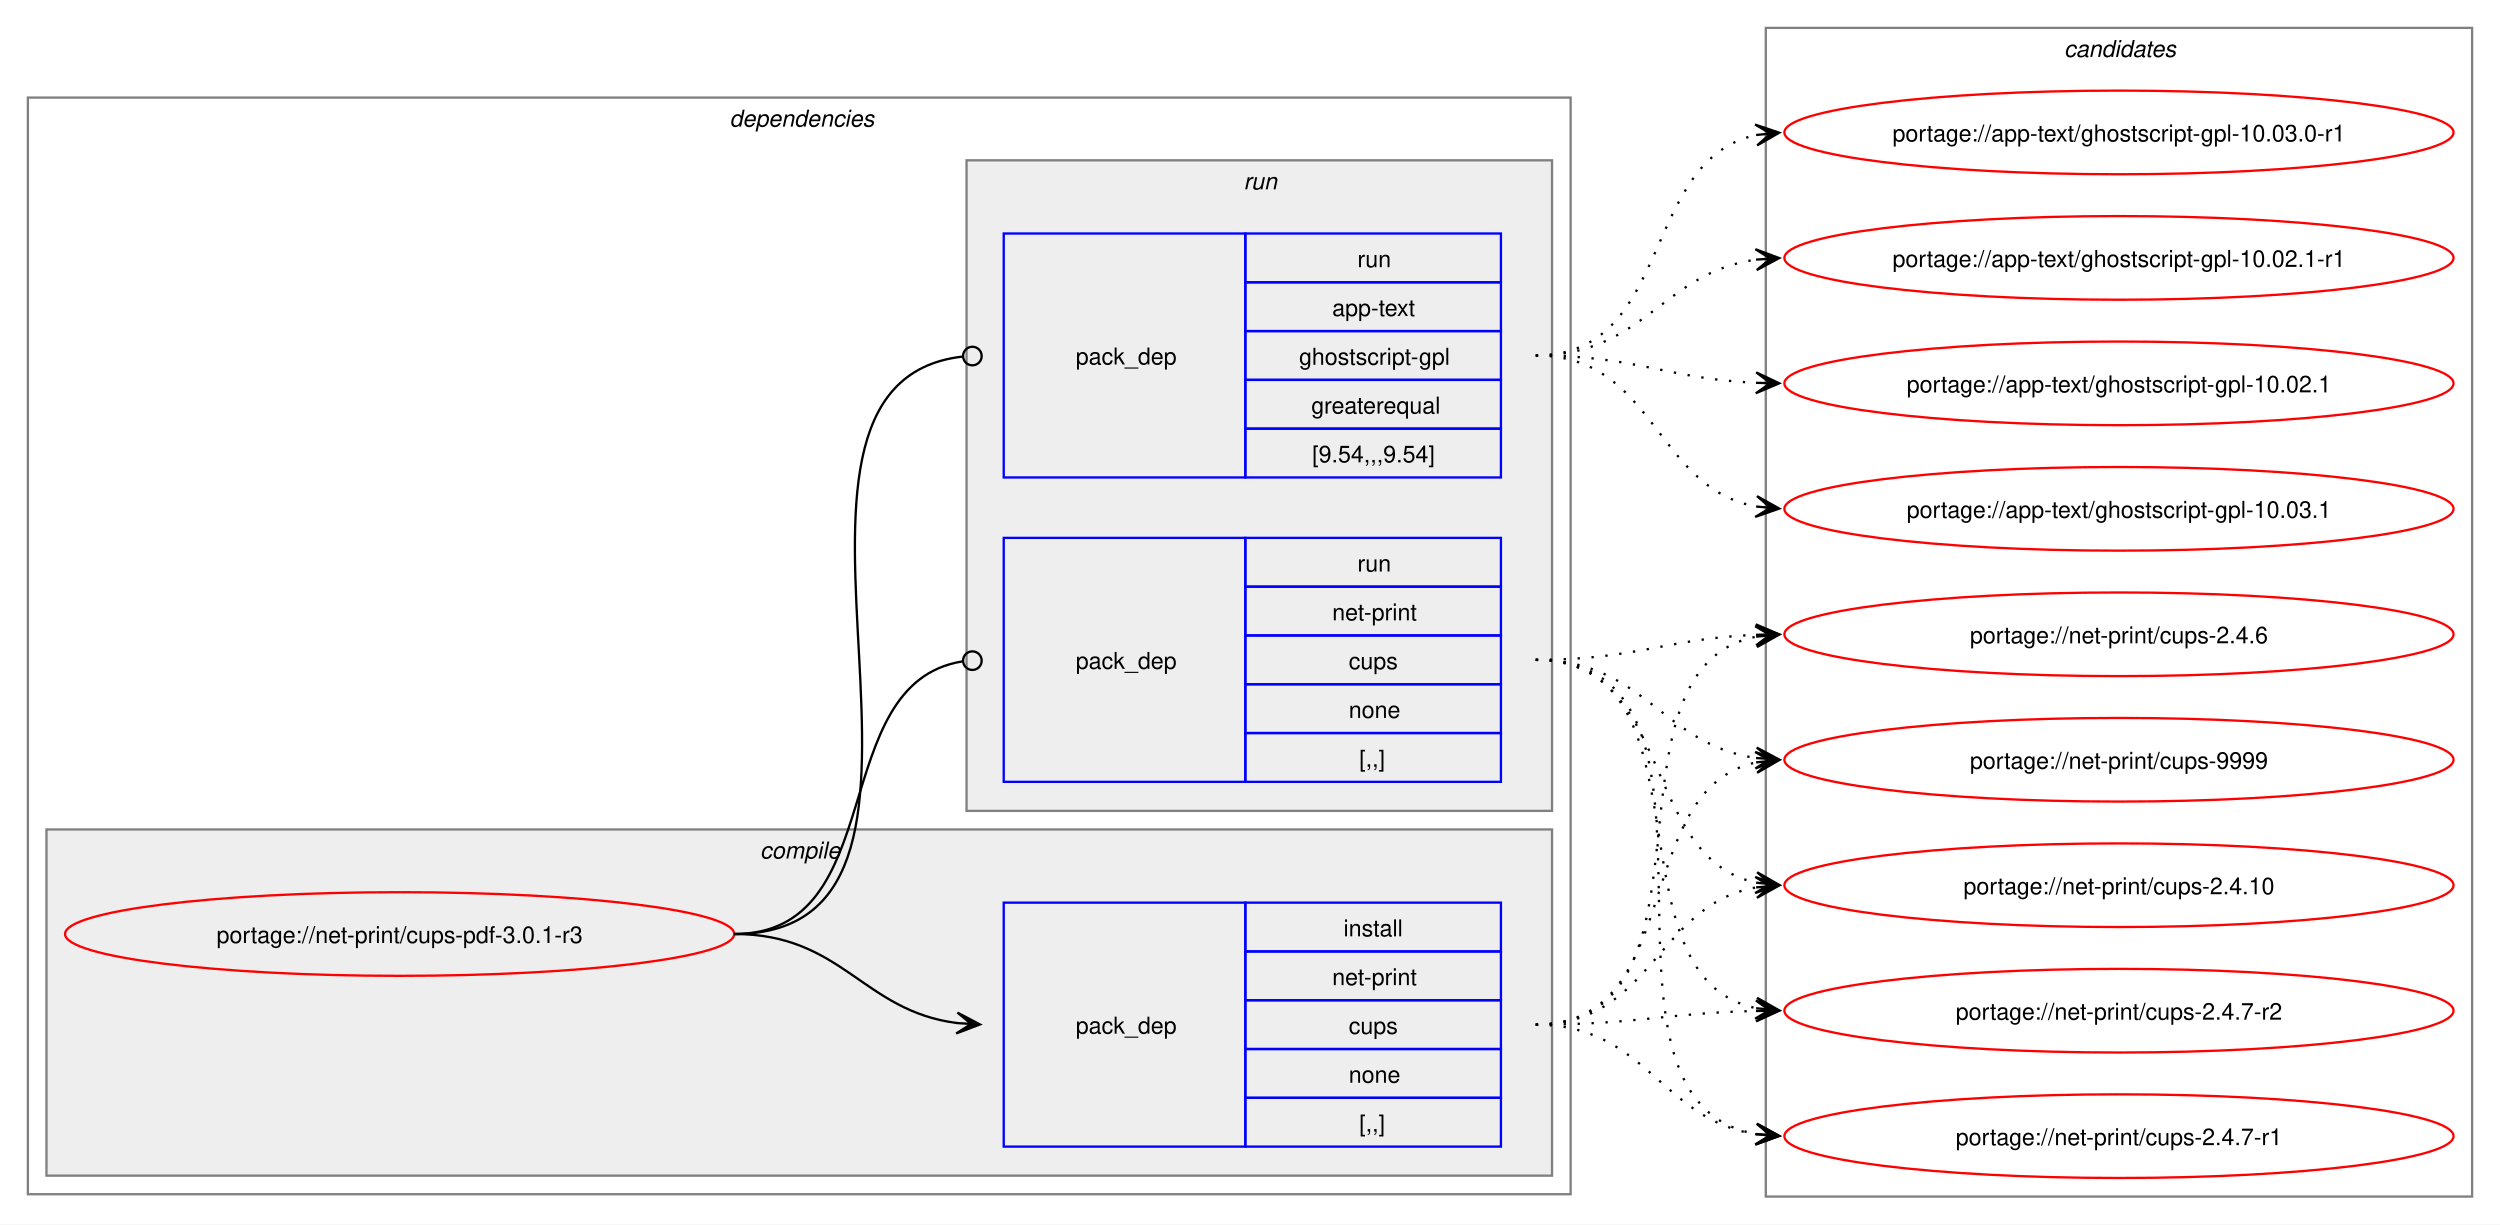
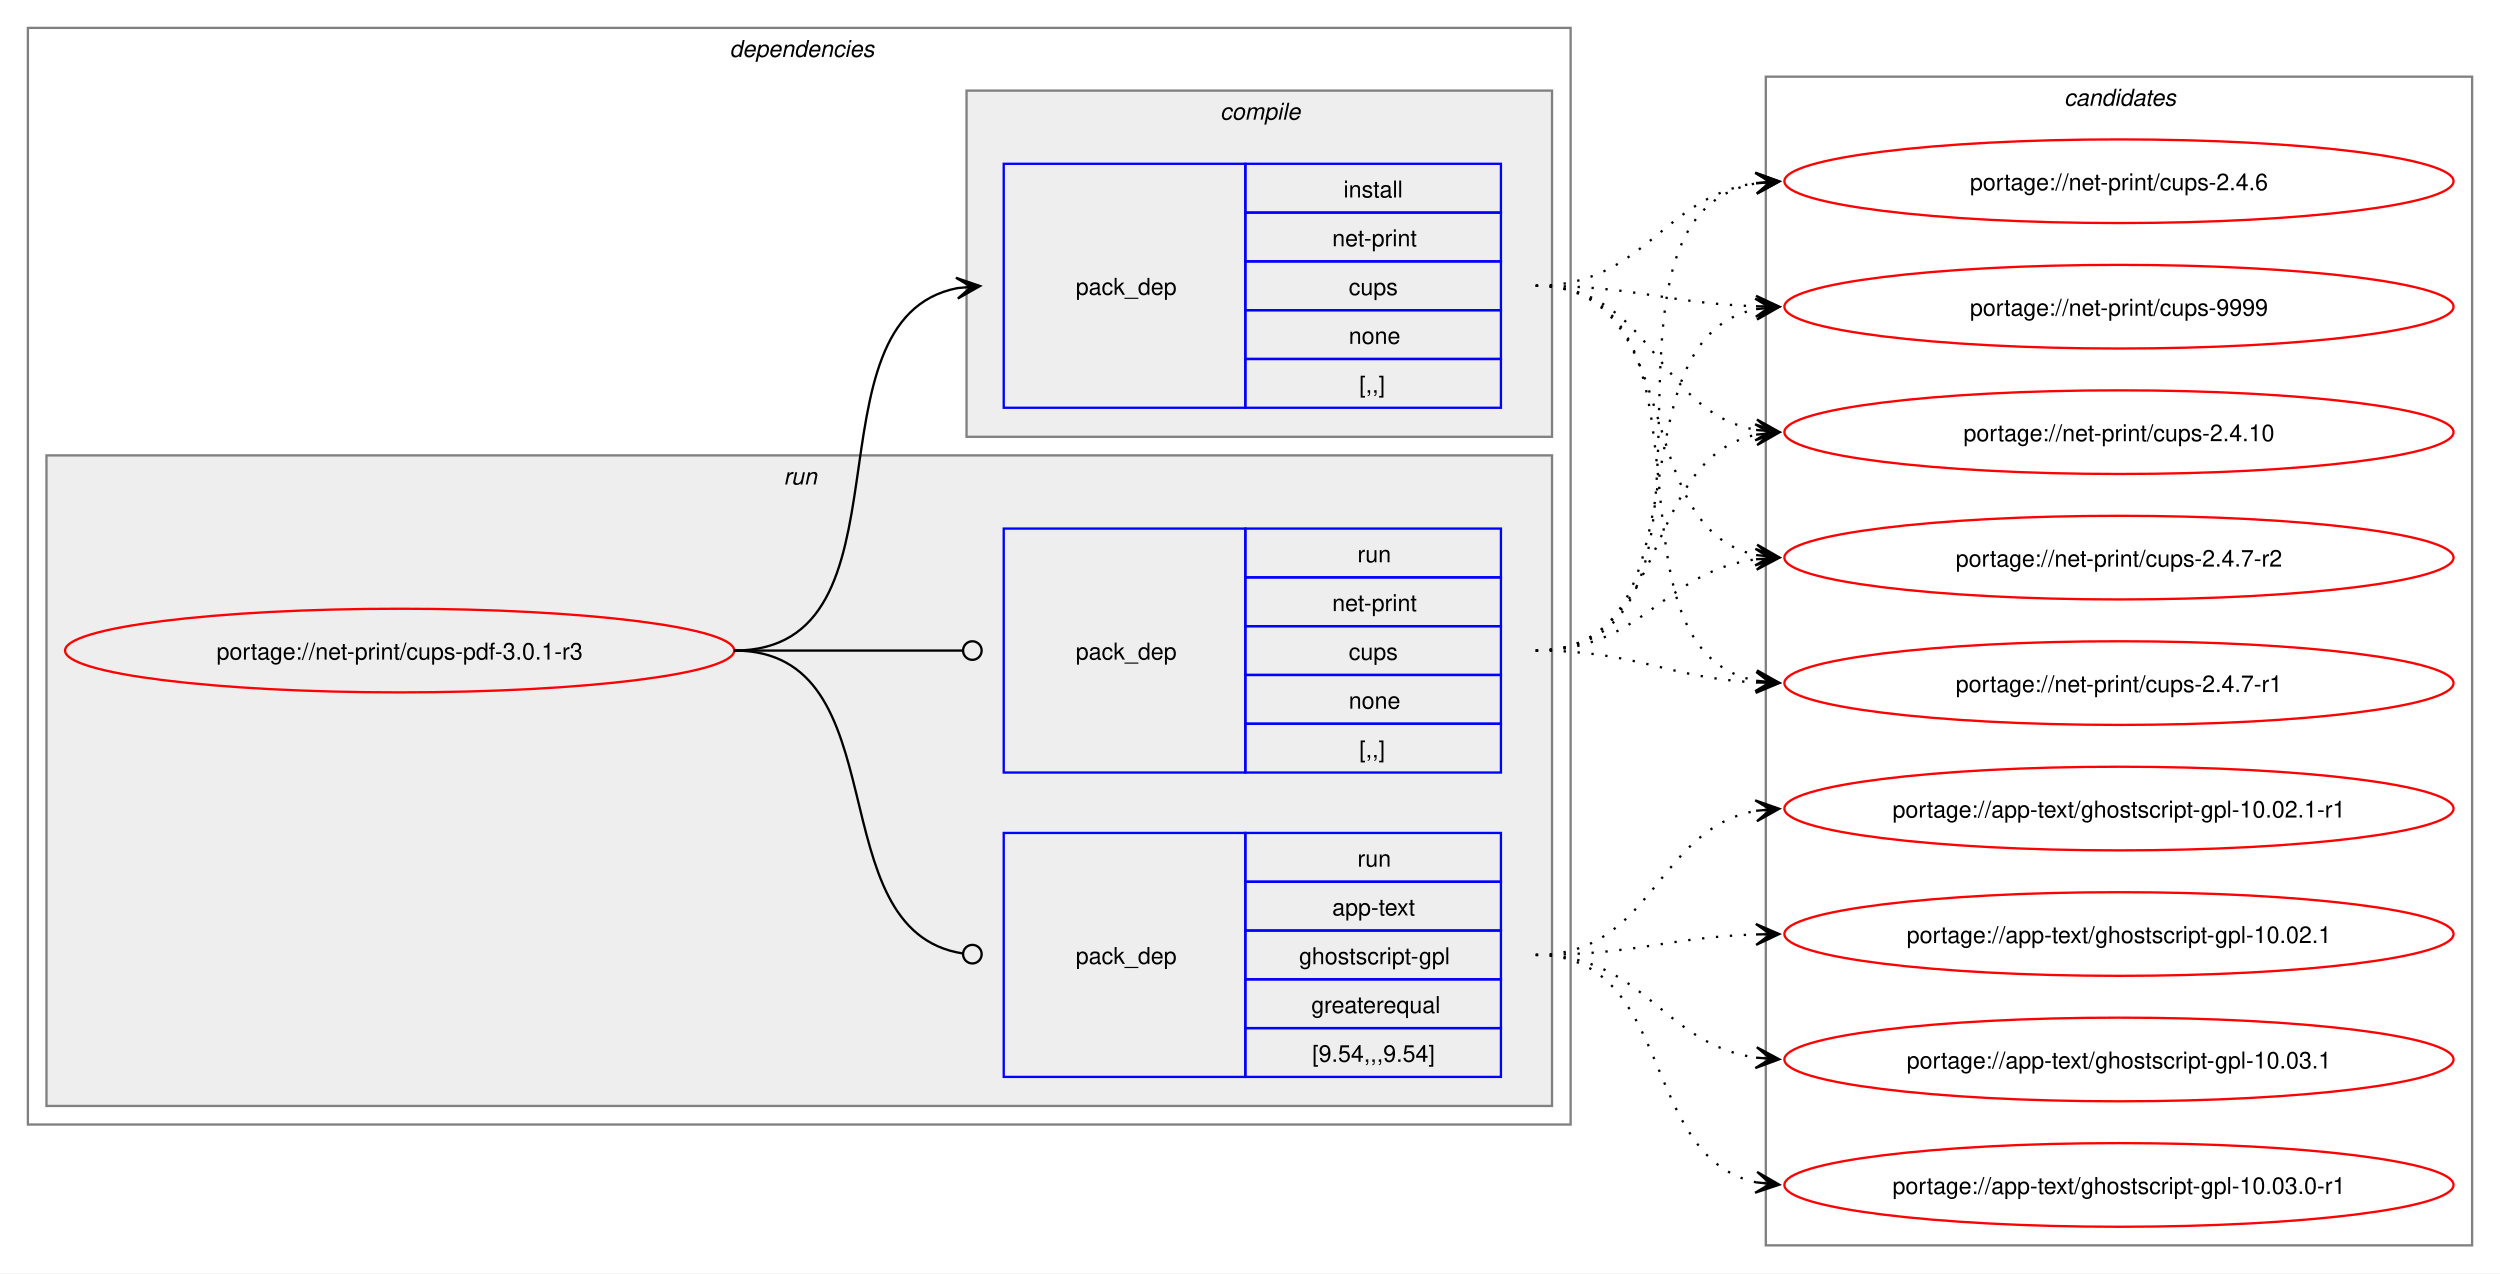
- <svg xmlns="http://www.w3.org/2000/svg" xmlns:xlink="http://www.w3.org/1999/xlink" width="1076pt" height="527pt" viewBox="0.00 0.00 1076.00 527.00">
-   <g id="graph0" class="graph" transform="scale(1 1) rotate(0) translate(4 523)">
-     <polygon fill="white" stroke="none" points="-4,4 -4,-523 1072,-523 1072,4 -4,4" />
+ <svg xmlns="http://www.w3.org/2000/svg" xmlns:xlink="http://www.w3.org/1999/xlink" width="1076pt" height="548pt" viewBox="0.00 0.00 1076.00 548.00">
+   <g id="graph0" class="graph" transform="scale(1 1) rotate(0) translate(4 544)">
+     <polygon fill="white" stroke="none" points="-4,4 -4,-544 1072,-544 1072,4 -4,4" />
    <g id="clust2" class="cluster">
-       <polygon fill="none" stroke="gray" points="8,-9 8,-481 672,-481 672,-9 8,-9" />
-       <text text-anchor="start" x="310" y="-468.5" font-family="Helvetica,sans-Serif" font-style="italic" font-size="10.00">dependencies</text>
+       <polygon fill="none" stroke="gray" points="8,-60 8,-532 672,-532 672,-60 8,-60" />
+       <text text-anchor="start" x="310" y="-519.5" font-family="Helvetica,sans-Serif" font-style="italic" font-size="10.00">dependencies</text>
+     </g>
+     <g id="clust6" class="cluster">
+       <polygon fill="#eeeeee" stroke="gray" points="16,-68 16,-348 664,-348 664,-68 16,-68" />
+       <text text-anchor="start" x="333.25" y="-335.5" font-family="Helvetica,sans-Serif" font-style="italic" font-size="10.00">run</text>
    </g>
    <g id="clust3" class="cluster">
-       <polygon fill="#eeeeee" stroke="gray" points="16,-17 16,-166 664,-166 664,-17 16,-17" />
-       <text text-anchor="start" x="323.12" y="-153.5" font-family="Helvetica,sans-Serif" font-style="italic" font-size="10.00">compile</text>
-     </g>
-     <g id="clust6" class="cluster">
-       <polygon fill="#eeeeee" stroke="gray" points="412,-174 412,-454 664,-454 664,-174 412,-174" />
-       <text text-anchor="start" x="531.25" y="-441.5" font-family="Helvetica,sans-Serif" font-style="italic" font-size="10.00">run</text>
+       <polygon fill="#eeeeee" stroke="gray" points="412,-356 412,-505 664,-505 664,-356 412,-356" />
+       <text text-anchor="start" x="521.12" y="-492.5" font-family="Helvetica,sans-Serif" font-style="italic" font-size="10.00">compile</text>
    </g>
    <g id="clust9" class="cluster">
      <polygon fill="none" stroke="gray" points="756,-8 756,-511 1060,-511 1060,-8 756,-8" />
      <text text-anchor="start" x="884.38" y="-498.5" font-family="Helvetica,sans-Serif" font-style="italic" font-size="10.00">candidates</text>
    </g>
    <g id="node1" class="node">
      <g id="a_node1">
        <a xlink:href="../net-print/cups-pdf-3.0.1-r3.svg" xlink:title="portage://net-print/cups-pdf-3.0.1-r3">
-           <ellipse fill="none" stroke="red" cx="168" cy="-121" rx="144" ry="18" />
-           <text text-anchor="middle" x="168" y="-117.12" font-family="Helvetica,sans-Serif" font-size="10.00">portage://net-print/cups-pdf-3.0.1-r3</text>
+           <ellipse fill="none" stroke="red" cx="168" cy="-264" rx="144" ry="18" />
+           <text text-anchor="middle" x="168" y="-260.12" font-family="Helvetica,sans-Serif" font-size="10.00">portage://net-print/cups-pdf-3.0.1-r3</text>
        </a>
      </g>
    </g>
    <g id="node2" class="node">
-       <polygon fill="none" stroke="blue" points="428,-29.5 428,-134.5 532,-134.5 532,-29.5 428,-29.5" />
-       <text text-anchor="start" x="459" y="-78.12" font-family="Helvetica,sans-Serif" font-size="10.00">pack_dep</text>
-       <polygon fill="none" stroke="blue" points="532,-113.5 532,-134.5 642,-134.5 642,-113.5 532,-113.5" />
-       <text text-anchor="start" x="574.25" y="-120" font-family="Helvetica,sans-Serif" font-size="10.00">install</text>
-       <polygon fill="none" stroke="blue" points="532,-92.5 532,-113.5 642,-113.5 642,-92.5 532,-92.5" />
-       <text text-anchor="start" x="569.38" y="-99" font-family="Helvetica,sans-Serif" font-size="10.00">net-print</text>
-       <polygon fill="none" stroke="blue" points="532,-71.5 532,-92.5 642,-92.5 642,-71.5 532,-71.5" />
-       <text text-anchor="start" x="576.5" y="-78" font-family="Helvetica,sans-Serif" font-size="10.00">cups</text>
-       <polygon fill="none" stroke="blue" points="532,-50.5 532,-71.5 642,-71.5 642,-50.5 532,-50.5" />
-       <text text-anchor="start" x="576.5" y="-57" font-family="Helvetica,sans-Serif" font-size="10.00">none</text>
-       <polygon fill="none" stroke="blue" points="532,-29.5 532,-50.5 642,-50.5 642,-29.5 532,-29.5" />
-       <text text-anchor="start" x="581" y="-36" font-family="Helvetica,sans-Serif" font-size="10.00">[,,]</text>
+       <polygon fill="none" stroke="blue" points="428,-368.5 428,-473.5 532,-473.5 532,-368.5 428,-368.5" />
+       <text text-anchor="start" x="459" y="-417.12" font-family="Helvetica,sans-Serif" font-size="10.00">pack_dep</text>
+       <polygon fill="none" stroke="blue" points="532,-452.5 532,-473.5 642,-473.5 642,-452.5 532,-452.5" />
+       <text text-anchor="start" x="574.25" y="-459" font-family="Helvetica,sans-Serif" font-size="10.00">install</text>
+       <polygon fill="none" stroke="blue" points="532,-431.5 532,-452.5 642,-452.5 642,-431.5 532,-431.5" />
+       <text text-anchor="start" x="569.38" y="-438" font-family="Helvetica,sans-Serif" font-size="10.00">net-print</text>
+       <polygon fill="none" stroke="blue" points="532,-410.5 532,-431.5 642,-431.5 642,-410.5 532,-410.5" />
+       <text text-anchor="start" x="576.5" y="-417" font-family="Helvetica,sans-Serif" font-size="10.00">cups</text>
+       <polygon fill="none" stroke="blue" points="532,-389.5 532,-410.5 642,-410.5 642,-389.5 532,-389.5" />
+       <text text-anchor="start" x="576.5" y="-396" font-family="Helvetica,sans-Serif" font-size="10.00">none</text>
+       <polygon fill="none" stroke="blue" points="532,-368.5 532,-389.5 642,-389.5 642,-368.5 532,-368.5" />
+       <text text-anchor="start" x="581" y="-375" font-family="Helvetica,sans-Serif" font-size="10.00">[,,]</text>
    </g>
    <g id="edge1" class="edge">
-       <path fill="none" stroke="black" d="M312,-121C358.66,-121 367.21,-87.86 407.92,-82.68" />
-       <polygon fill="black" stroke="black" points="417.78,-82.07 408.08,-87.18 414.01,-82.3 407.8,-82.68 407.8,-82.68 407.8,-82.68 414.01,-82.3 407.53,-78.19 417.78,-82.07" />
+       <path fill="none" stroke="black" d="M312,-264C392.48,-264 340.04,-406.63 408.06,-420" />
+       <polygon fill="black" stroke="black" points="417.79,-420.89 407.42,-424.46 414.02,-420.54 407.83,-419.98 407.83,-419.98 407.83,-419.98 414.02,-420.54 408.24,-415.49 417.79,-420.89" />
    </g>
    <g id="node3" class="node">
-       <polygon fill="none" stroke="blue" points="428,-317.5 428,-422.5 532,-422.5 532,-317.5 428,-317.5" />
-       <text text-anchor="start" x="459" y="-366.12" font-family="Helvetica,sans-Serif" font-size="10.00">pack_dep</text>
-       <polygon fill="none" stroke="blue" points="532,-401.5 532,-422.5 642,-422.5 642,-401.5 532,-401.5" />
-       <text text-anchor="start" x="580.25" y="-408" font-family="Helvetica,sans-Serif" font-size="10.00">run</text>
-       <polygon fill="none" stroke="blue" points="532,-380.5 532,-401.5 642,-401.5 642,-380.5 532,-380.5" />
-       <text text-anchor="start" x="569.38" y="-387" font-family="Helvetica,sans-Serif" font-size="10.00">app-text</text>
-       <polygon fill="none" stroke="blue" points="532,-359.5 532,-380.5 642,-380.5 642,-359.5 532,-359.5" />
-       <text text-anchor="start" x="555.12" y="-366" font-family="Helvetica,sans-Serif" font-size="10.00">ghostscript-gpl</text>
-       <polygon fill="none" stroke="blue" points="532,-338.5 532,-359.5 642,-359.5 642,-338.5 532,-338.5" />
-       <text text-anchor="start" x="560.38" y="-345" font-family="Helvetica,sans-Serif" font-size="10.00">greaterequal</text>
-       <polygon fill="none" stroke="blue" points="532,-317.5 532,-338.5 642,-338.5 642,-317.5 532,-317.5" />
-       <text text-anchor="start" x="560.75" y="-324" font-family="Helvetica,sans-Serif" font-size="10.00">[9.54,,,9.54]</text>
+       <polygon fill="none" stroke="blue" points="428,-80.5 428,-185.5 532,-185.5 532,-80.5 428,-80.5" />
+       <text text-anchor="start" x="459" y="-129.12" font-family="Helvetica,sans-Serif" font-size="10.00">pack_dep</text>
+       <polygon fill="none" stroke="blue" points="532,-164.5 532,-185.5 642,-185.5 642,-164.5 532,-164.5" />
+       <text text-anchor="start" x="580.25" y="-171" font-family="Helvetica,sans-Serif" font-size="10.00">run</text>
+       <polygon fill="none" stroke="blue" points="532,-143.5 532,-164.5 642,-164.5 642,-143.5 532,-143.5" />
+       <text text-anchor="start" x="569.38" y="-150" font-family="Helvetica,sans-Serif" font-size="10.00">app-text</text>
+       <polygon fill="none" stroke="blue" points="532,-122.5 532,-143.5 642,-143.5 642,-122.5 532,-122.5" />
+       <text text-anchor="start" x="555.12" y="-129" font-family="Helvetica,sans-Serif" font-size="10.00">ghostscript-gpl</text>
+       <polygon fill="none" stroke="blue" points="532,-101.5 532,-122.5 642,-122.5 642,-101.5 532,-101.5" />
+       <text text-anchor="start" x="560.38" y="-108" font-family="Helvetica,sans-Serif" font-size="10.00">greaterequal</text>
+       <polygon fill="none" stroke="blue" points="532,-80.5 532,-101.5 642,-101.5 642,-80.5 532,-80.5" />
+       <text text-anchor="start" x="560.75" y="-87" font-family="Helvetica,sans-Serif" font-size="10.00">[9.54,,,9.54]</text>
    </g>
    <g id="edge2" class="edge">
-       <path fill="none" stroke="black" d="M312,-121C429.39,-121 305.18,-357.52 410.31,-369.53" />
-       <ellipse fill="none" stroke="black" cx="414.51" cy="-369.76" rx="4" ry="4" />
+       <path fill="none" stroke="black" d="M312,-264C384.09,-264 347.18,-143.53 410.33,-133.64" />
+       <ellipse fill="none" stroke="black" cx="414.51" cy="-133.33" rx="4" ry="4" />
    </g>
    <g id="node4" class="node">
-       <polygon fill="none" stroke="blue" points="428,-186.5 428,-291.5 532,-291.5 532,-186.5 428,-186.5" />
-       <text text-anchor="start" x="459" y="-235.12" font-family="Helvetica,sans-Serif" font-size="10.00">pack_dep</text>
-       <polygon fill="none" stroke="blue" points="532,-270.5 532,-291.5 642,-291.5 642,-270.5 532,-270.5" />
-       <text text-anchor="start" x="580.25" y="-277" font-family="Helvetica,sans-Serif" font-size="10.00">run</text>
-       <polygon fill="none" stroke="blue" points="532,-249.5 532,-270.5 642,-270.5 642,-249.5 532,-249.5" />
-       <text text-anchor="start" x="569.38" y="-256" font-family="Helvetica,sans-Serif" font-size="10.00">net-print</text>
-       <polygon fill="none" stroke="blue" points="532,-228.5 532,-249.5 642,-249.5 642,-228.5 532,-228.5" />
-       <text text-anchor="start" x="576.5" y="-235" font-family="Helvetica,sans-Serif" font-size="10.00">cups</text>
-       <polygon fill="none" stroke="blue" points="532,-207.5 532,-228.5 642,-228.5 642,-207.5 532,-207.5" />
-       <text text-anchor="start" x="576.5" y="-214" font-family="Helvetica,sans-Serif" font-size="10.00">none</text>
-       <polygon fill="none" stroke="blue" points="532,-186.5 532,-207.5 642,-207.5 642,-186.5 532,-186.5" />
-       <text text-anchor="start" x="581" y="-193" font-family="Helvetica,sans-Serif" font-size="10.00">[,,]</text>
+       <polygon fill="none" stroke="blue" points="428,-211.5 428,-316.5 532,-316.5 532,-211.5 428,-211.5" />
+       <text text-anchor="start" x="459" y="-260.12" font-family="Helvetica,sans-Serif" font-size="10.00">pack_dep</text>
+       <polygon fill="none" stroke="blue" points="532,-295.5 532,-316.5 642,-316.5 642,-295.5 532,-295.5" />
+       <text text-anchor="start" x="580.25" y="-302" font-family="Helvetica,sans-Serif" font-size="10.00">run</text>
+       <polygon fill="none" stroke="blue" points="532,-274.5 532,-295.5 642,-295.5 642,-274.5 532,-274.5" />
+       <text text-anchor="start" x="569.38" y="-281" font-family="Helvetica,sans-Serif" font-size="10.00">net-print</text>
+       <polygon fill="none" stroke="blue" points="532,-253.5 532,-274.5 642,-274.5 642,-253.5 532,-253.5" />
+       <text text-anchor="start" x="576.5" y="-260" font-family="Helvetica,sans-Serif" font-size="10.00">cups</text>
+       <polygon fill="none" stroke="blue" points="532,-232.5 532,-253.5 642,-253.5 642,-232.5 532,-232.5" />
+       <text text-anchor="start" x="576.5" y="-239" font-family="Helvetica,sans-Serif" font-size="10.00">none</text>
+       <polygon fill="none" stroke="blue" points="532,-211.5 532,-232.5 642,-232.5 642,-211.5 532,-211.5" />
+       <text text-anchor="start" x="581" y="-218" font-family="Helvetica,sans-Serif" font-size="10.00">[,,]</text>
    </g>
    <g id="edge3" class="edge">
-       <path fill="none" stroke="black" d="M312,-121C379.61,-121 351.1,-228.64 410.08,-238.31" />
-       <ellipse fill="none" stroke="black" cx="414.51" cy="-238.65" rx="4" ry="4" />
+       <path fill="none" stroke="black" d="M312,-264C356.49,-264 369.76,-264 410.23,-264" />
+       <ellipse fill="none" stroke="black" cx="414.5" cy="-264" rx="4" ry="4" />
    </g>
    <g id="node5" class="node">
      <g id="a_node5">
        <a xlink:href="../net-print/cups-9999.svg" xlink:title="portage://net-print/cups-9999">
-           <ellipse fill="none" stroke="red" cx="908" cy="-196" rx="144" ry="18" />
-           <text text-anchor="middle" x="908" y="-192.12" font-family="Helvetica,sans-Serif" font-size="10.00">portage://net-print/cups-9999</text>
+           <ellipse fill="none" stroke="red" cx="908" cy="-412" rx="144" ry="18" />
+           <text text-anchor="middle" x="908" y="-408.12" font-family="Helvetica,sans-Serif" font-size="10.00">portage://net-print/cups-9999</text>
        </a>
      </g>
    </g>
    <g id="edge4" class="edge">
-       <path fill="none" stroke="black" stroke-dasharray="1,5" d="M657,-82C722.13,-82 697.26,-183.03 751.84,-194.87" />
-       <polygon fill="black" stroke="black" points="761.79,-195.88 751.39,-199.35 758.03,-195.5 751.84,-194.87 751.84,-194.87 751.84,-194.87 758.03,-195.5 752.29,-190.39 761.79,-195.88" />
+       <path fill="none" stroke="black" stroke-dasharray="1,5" d="M657,-421C700.4,-421 713.6,-413.42 752.05,-412.17" />
+       <polygon fill="black" stroke="black" points="761.78,-412.02 751.85,-416.68 758,-412.08 751.78,-412.18 751.78,-412.18 751.78,-412.18 758,-412.08 751.71,-407.68 761.78,-412.02" />
    </g>
    <g id="node6" class="node">
      <g id="a_node6">
        <a xlink:href="../net-print/cups-2.4.10.svg" xlink:title="portage://net-print/cups-2.4.10">
-           <ellipse fill="none" stroke="red" cx="908" cy="-142" rx="144" ry="18" />
-           <text text-anchor="middle" x="908" y="-138.12" font-family="Helvetica,sans-Serif" font-size="10.00">portage://net-print/cups-2.4.10</text>
+           <ellipse fill="none" stroke="red" cx="908" cy="-358" rx="144" ry="18" />
+           <text text-anchor="middle" x="908" y="-354.12" font-family="Helvetica,sans-Serif" font-size="10.00">portage://net-print/cups-2.4.10</text>
        </a>
      </g>
    </g>
    <g id="edge5" class="edge">
-       <path fill="none" stroke="black" stroke-dasharray="1,5" d="M657,-82C707.12,-82 708.89,-133.42 751.83,-141.06" />
-       <polygon fill="black" stroke="black" points="761.79,-141.9 751.44,-145.54 758.02,-141.58 751.82,-141.06 751.82,-141.06 751.82,-141.06 758.02,-141.58 752.2,-136.57 761.79,-141.9" />
+       <path fill="none" stroke="black" stroke-dasharray="1,5" d="M657,-421C707.84,-421 708.41,-366.78 751.99,-358.94" />
+       <polygon fill="black" stroke="black" points="761.79,-358.1 752.2,-363.44 758.02,-358.43 751.82,-358.95 751.82,-358.95 751.82,-358.95 758.02,-358.43 751.44,-354.47 761.79,-358.1" />
    </g>
    <g id="node7" class="node">
      <g id="a_node7">
        <a xlink:href="../net-print/cups-2.4.7-r2.svg" xlink:title="portage://net-print/cups-2.4.7-r2">
-           <ellipse fill="none" stroke="red" cx="908" cy="-88" rx="144" ry="18" />
-           <text text-anchor="middle" x="908" y="-84.12" font-family="Helvetica,sans-Serif" font-size="10.00">portage://net-print/cups-2.4.7-r2</text>
+           <ellipse fill="none" stroke="red" cx="908" cy="-304" rx="144" ry="18" />
+           <text text-anchor="middle" x="908" y="-300.12" font-family="Helvetica,sans-Serif" font-size="10.00">portage://net-print/cups-2.4.7-r2</text>
        </a>
      </g>
    </g>
    <g id="edge6" class="edge">
-       <path fill="none" stroke="black" stroke-dasharray="1,5" d="M657,-82C700.32,-82 713.67,-87.06 752.07,-87.89" />
-       <polygon fill="black" stroke="black" points="761.78,-87.99 751.74,-92.38 758,-87.95 751.78,-87.88 751.78,-87.88 751.78,-87.88 758,-87.95 751.83,-83.38 761.78,-87.99" />
+       <path fill="none" stroke="black" stroke-dasharray="1,5" d="M657,-421C723.19,-421 696.39,-316.88 752.04,-305.08" />
+       <polygon fill="black" stroke="black" points="761.79,-304.12 752.28,-309.58 758.02,-304.49 751.84,-305.1 751.84,-305.1 751.84,-305.1 758.02,-304.49 751.39,-300.63 761.79,-304.12" />
    </g>
    <g id="node8" class="node">
      <g id="a_node8">
        <a xlink:href="../net-print/cups-2.4.7-r1.svg" xlink:title="portage://net-print/cups-2.4.7-r1">
-           <ellipse fill="none" stroke="red" cx="908" cy="-34" rx="144" ry="18" />
-           <text text-anchor="middle" x="908" y="-30.12" font-family="Helvetica,sans-Serif" font-size="10.00">portage://net-print/cups-2.4.7-r1</text>
+           <ellipse fill="none" stroke="red" cx="908" cy="-250" rx="144" ry="18" />
+           <text text-anchor="middle" x="908" y="-246.12" font-family="Helvetica,sans-Serif" font-size="10.00">portage://net-print/cups-2.4.7-r1</text>
        </a>
      </g>
    </g>
    <g id="edge7" class="edge">
-       <path fill="none" stroke="black" stroke-dasharray="1,5" d="M657,-82C704.78,-82 710.61,-41.03 751.99,-34.79" />
-       <polygon fill="black" stroke="black" points="761.78,-34.09 752.13,-39.29 758.01,-34.36 751.81,-34.81 751.81,-34.81 751.81,-34.81 758.01,-34.36 751.49,-30.32 761.78,-34.09" />
+       <path fill="none" stroke="black" stroke-dasharray="1,5" d="M657,-421C742.4,-421 679.8,-265.02 751.9,-251" />
+       <polygon fill="black" stroke="black" points="761.79,-250.11 752.23,-255.49 758.02,-250.45 751.83,-251.01 751.83,-251.01 751.83,-251.01 758.02,-250.45 751.42,-246.53 761.79,-250.11" />
    </g>
    <g id="node9" class="node">
      <g id="a_node9">
        <a xlink:href="../net-print/cups-2.4.6.svg" xlink:title="portage://net-print/cups-2.4.6">
-           <ellipse fill="none" stroke="red" cx="908" cy="-250" rx="144" ry="18" />
-           <text text-anchor="middle" x="908" y="-246.12" font-family="Helvetica,sans-Serif" font-size="10.00">portage://net-print/cups-2.4.6</text>
+           <ellipse fill="none" stroke="red" cx="908" cy="-466" rx="144" ry="18" />
+           <text text-anchor="middle" x="908" y="-462.12" font-family="Helvetica,sans-Serif" font-size="10.00">portage://net-print/cups-2.4.6</text>
        </a>
      </g>
    </g>
    <g id="edge8" class="edge">
-       <path fill="none" stroke="black" stroke-dasharray="1,5" d="M657,-82C741.32,-82 680.73,-235.25 752.03,-249.01" />
-       <polygon fill="black" stroke="black" points="761.79,-249.89 751.42,-253.48 758.02,-249.55 751.83,-248.99 751.83,-248.99 751.83,-248.99 758.02,-249.55 752.23,-244.51 761.79,-249.89" />
+       <path fill="none" stroke="black" stroke-dasharray="1,5" d="M657,-421C704.18,-421 710.96,-459.24 751.83,-465.22" />
+       <polygon fill="black" stroke="black" points="761.78,-465.92 751.49,-469.71 758.01,-465.65 751.81,-465.22 751.81,-465.22 751.81,-465.22 758.01,-465.65 752.12,-460.73 761.78,-465.92" />
    </g>
    <g id="node10" class="node">
      <g id="a_node10">
        <a xlink:href="../app-text/ghostscript-gpl-10.03.1.svg" xlink:title="portage://app-text/ghostscript-gpl-10.03.1">
-           <ellipse fill="none" stroke="red" cx="908" cy="-304" rx="144" ry="18" />
-           <text text-anchor="middle" x="908" y="-300.12" font-family="Helvetica,sans-Serif" font-size="10.00">portage://app-text/ghostscript-gpl-10.03.1</text>
+           <ellipse fill="none" stroke="red" cx="908" cy="-88" rx="144" ry="18" />
+           <text text-anchor="middle" x="908" y="-84.12" font-family="Helvetica,sans-Serif" font-size="10.00">portage://app-text/ghostscript-gpl-10.03.1</text>
        </a>
      </g>
    </g>
    <g id="edge9" class="edge">
-       <path fill="none" stroke="black" stroke-dasharray="1,5" d="M657,-370C708.49,-370 707.91,-313.19 751.87,-304.98" />
-       <polygon fill="black" stroke="black" points="761.79,-304.11 752.22,-309.47 758.02,-304.44 751.83,-304.99 751.83,-304.99 751.83,-304.99 758.02,-304.44 751.43,-300.51 761.79,-304.11" />
+       <path fill="none" stroke="black" stroke-dasharray="1,5" d="M657,-133C704.18,-133 710.96,-94.76 751.83,-88.78" />
+       <polygon fill="black" stroke="black" points="761.78,-88.08 752.12,-93.27 758.01,-88.35 751.81,-88.78 751.81,-88.78 751.81,-88.78 758.01,-88.35 751.49,-84.29 761.78,-88.08" />
    </g>
    <g id="node11" class="node">
      <g id="a_node11">
        <a xlink:href="../app-text/ghostscript-gpl-10.03.0-r1.svg" xlink:title="portage://app-text/ghostscript-gpl-10.03.0-r1">
-           <ellipse fill="none" stroke="red" cx="908" cy="-466" rx="144" ry="18" />
-           <text text-anchor="middle" x="908" y="-462.12" font-family="Helvetica,sans-Serif" font-size="10.00">portage://app-text/ghostscript-gpl-10.03.0-r1</text>
+           <ellipse fill="none" stroke="red" cx="908" cy="-34" rx="144" ry="18" />
+           <text text-anchor="middle" x="908" y="-30.12" font-family="Helvetica,sans-Serif" font-size="10.00">portage://app-text/ghostscript-gpl-10.03.0-r1</text>
        </a>
      </g>
    </g>
    <g id="edge10" class="edge">
-       <path fill="none" stroke="black" stroke-dasharray="1,5" d="M657,-370C716.59,-370 701.75,-454.38 752.03,-464.92" />
-       <polygon fill="black" stroke="black" points="761.79,-465.88 751.4,-469.38 758.02,-465.51 751.84,-464.9 751.84,-464.9 751.84,-464.9 758.02,-465.51 752.28,-460.42 761.79,-465.88" />
+       <path fill="none" stroke="black" stroke-dasharray="1,5" d="M657,-133C717.43,-133 701.06,-45.99 751.89,-35.11" />
+       <polygon fill="black" stroke="black" points="761.79,-34.12 752.29,-39.6 758.02,-34.5 751.84,-35.12 751.84,-35.12 751.84,-35.12 758.02,-34.5 751.39,-30.64 761.79,-34.12" />
    </g>
    <g id="node12" class="node">
      <g id="a_node12">
        <a xlink:href="../app-text/ghostscript-gpl-10.02.1-r1.svg" xlink:title="portage://app-text/ghostscript-gpl-10.02.1-r1">
-           <ellipse fill="none" stroke="red" cx="908" cy="-412" rx="144" ry="18" />
-           <text text-anchor="middle" x="908" y="-408.12" font-family="Helvetica,sans-Serif" font-size="10.00">portage://app-text/ghostscript-gpl-10.02.1-r1</text>
+           <ellipse fill="none" stroke="red" cx="908" cy="-196" rx="144" ry="18" />
+           <text text-anchor="middle" x="908" y="-192.12" font-family="Helvetica,sans-Serif" font-size="10.00">portage://app-text/ghostscript-gpl-10.02.1-r1</text>
        </a>
      </g>
    </g>
    <g id="edge11" class="edge">
-       <path fill="none" stroke="black" stroke-dasharray="1,5" d="M657,-370C703.72,-370 711.32,-405.69 751.92,-411.27" />
-       <polygon fill="black" stroke="black" points="761.78,-411.92 751.51,-415.75 758.01,-411.67 751.81,-411.26 751.81,-411.26 751.81,-411.26 758.01,-411.67 752.1,-406.77 761.78,-411.92" />
+       <path fill="none" stroke="black" stroke-dasharray="1,5" d="M657,-133C707.84,-133 708.41,-187.22 751.99,-195.06" />
+       <polygon fill="black" stroke="black" points="761.79,-195.9 751.44,-199.53 758.02,-195.57 751.82,-195.05 751.82,-195.05 751.82,-195.05 758.02,-195.57 752.2,-190.56 761.79,-195.9" />
    </g>
    <g id="node13" class="node">
      <g id="a_node13">
        <a xlink:href="../app-text/ghostscript-gpl-10.02.1.svg" xlink:title="portage://app-text/ghostscript-gpl-10.02.1">
-           <ellipse fill="none" stroke="red" cx="908" cy="-358" rx="144" ry="18" />
-           <text text-anchor="middle" x="908" y="-354.12" font-family="Helvetica,sans-Serif" font-size="10.00">portage://app-text/ghostscript-gpl-10.02.1</text>
+           <ellipse fill="none" stroke="red" cx="908" cy="-142" rx="144" ry="18" />
+           <text text-anchor="middle" x="908" y="-138.12" font-family="Helvetica,sans-Serif" font-size="10.00">portage://app-text/ghostscript-gpl-10.02.1</text>
        </a>
      </g>
    </g>
    <g id="edge12" class="edge">
-       <path fill="none" stroke="black" stroke-dasharray="1,5" d="M657,-370C700.52,-370 713.51,-359.89 752.02,-358.23" />
-       <polygon fill="black" stroke="black" points="761.78,-358.03 751.88,-362.73 758,-358.1 751.78,-358.23 751.78,-358.23 751.78,-358.23 758,-358.1 751.69,-353.74 761.78,-358.03" />
+       <path fill="none" stroke="black" stroke-dasharray="1,5" d="M657,-133C700.4,-133 713.6,-140.58 752.05,-141.83" />
+       <polygon fill="black" stroke="black" points="761.78,-141.98 751.71,-146.32 758,-141.92 751.78,-141.82 751.78,-141.82 751.78,-141.82 758,-141.92 751.85,-137.32 761.78,-141.98" />
    </g>
    <g id="edge13" class="edge">
-       <path fill="none" stroke="black" stroke-dasharray="1,5" d="M657,-239C703.87,-239 711.2,-202.46 751.89,-196.75" />
-       <polygon fill="black" stroke="black" points="761.78,-196.08 752.11,-201.24 758.01,-196.34 751.81,-196.75 751.81,-196.75 751.81,-196.75 758.01,-196.34 751.51,-192.26 761.78,-196.08" />
+       <path fill="none" stroke="black" stroke-dasharray="1,5" d="M657,-264C733.96,-264 687.22,-397.9 752.09,-410.98" />
+       <polygon fill="black" stroke="black" points="761.79,-411.89 751.41,-415.43 758.02,-411.53 751.83,-410.95 751.83,-410.95 751.83,-410.95 758.02,-411.53 752.25,-406.47 761.79,-411.89" />
    </g>
    <g id="edge14" class="edge">
-       <path fill="none" stroke="black" stroke-dasharray="1,5" d="M657,-239C716.87,-239 701.52,-153.75 751.99,-143.09" />
-       <polygon fill="black" stroke="black" points="761.79,-142.12 752.28,-147.58 758.02,-142.49 751.84,-143.1 751.84,-143.1 751.84,-143.1 758.02,-142.49 751.39,-138.63 761.79,-142.12" />
+       <path fill="none" stroke="black" stroke-dasharray="1,5" d="M657,-264C716.03,-264 702.2,-346.62 752.12,-356.94" />
+       <polygon fill="black" stroke="black" points="761.79,-357.88 751.4,-361.39 758.02,-357.52 751.83,-356.92 751.83,-356.92 751.83,-356.92 758.02,-357.52 752.27,-352.44 761.79,-357.88" />
    </g>
    <g id="edge15" class="edge">
-       <path fill="none" stroke="black" stroke-dasharray="1,5" d="M657,-239C734.99,-239 686.33,-102.39 751.96,-89.04" />
-       <polygon fill="black" stroke="black" points="761.79,-88.11 752.26,-93.54 758.02,-88.47 751.83,-89.06 751.83,-89.06 751.83,-89.06 758.02,-88.47 751.41,-84.58 761.79,-88.11" />
+       <path fill="none" stroke="black" stroke-dasharray="1,5" d="M657,-264C703.42,-264 711.54,-297.99 751.98,-303.31" />
+       <polygon fill="black" stroke="black" points="761.78,-303.92 751.52,-307.79 758.01,-303.69 751.8,-303.29 751.8,-303.29 751.8,-303.29 758.01,-303.69 752.09,-298.8 761.78,-303.92" />
    </g>
    <g id="edge16" class="edge">
-       <path fill="none" stroke="black" stroke-dasharray="1,5" d="M657,-239C755.56,-239 667.87,-49.7 751.88,-34.91" />
-       <polygon fill="black" stroke="black" points="761.79,-34.1 752.19,-39.4 758.02,-34.41 751.82,-34.92 751.82,-34.92 751.82,-34.92 758.02,-34.41 751.45,-30.43 761.79,-34.1" />
+       <path fill="none" stroke="black" stroke-dasharray="1,5" d="M657,-264C700.62,-264 713.44,-252.2 752,-250.27" />
+       <polygon fill="black" stroke="black" points="761.78,-250.03 751.89,-254.77 758,-250.12 751.78,-250.27 751.78,-250.27 751.78,-250.27 758,-250.12 751.68,-245.77 761.78,-250.03" />
    </g>
    <g id="edge17" class="edge">
-       <path fill="none" stroke="black" stroke-dasharray="1,5" d="M657,-239C700.48,-239 713.54,-248.27 752.03,-249.79" />
-       <polygon fill="black" stroke="black" points="761.78,-249.98 751.7,-254.28 758,-249.9 751.78,-249.79 751.78,-249.79 751.78,-249.79 758,-249.9 751.87,-245.29 761.78,-249.98" />
+       <path fill="none" stroke="black" stroke-dasharray="1,5" d="M657,-264C754.43,-264 668.87,-450.53 752,-465.1" />
+       <polygon fill="black" stroke="black" points="761.79,-465.9 751.45,-469.57 758.02,-465.59 751.82,-465.08 751.82,-465.08 751.82,-465.08 758.02,-465.59 752.19,-460.6 761.79,-465.9" />
    </g>
  </g>
</svg>
